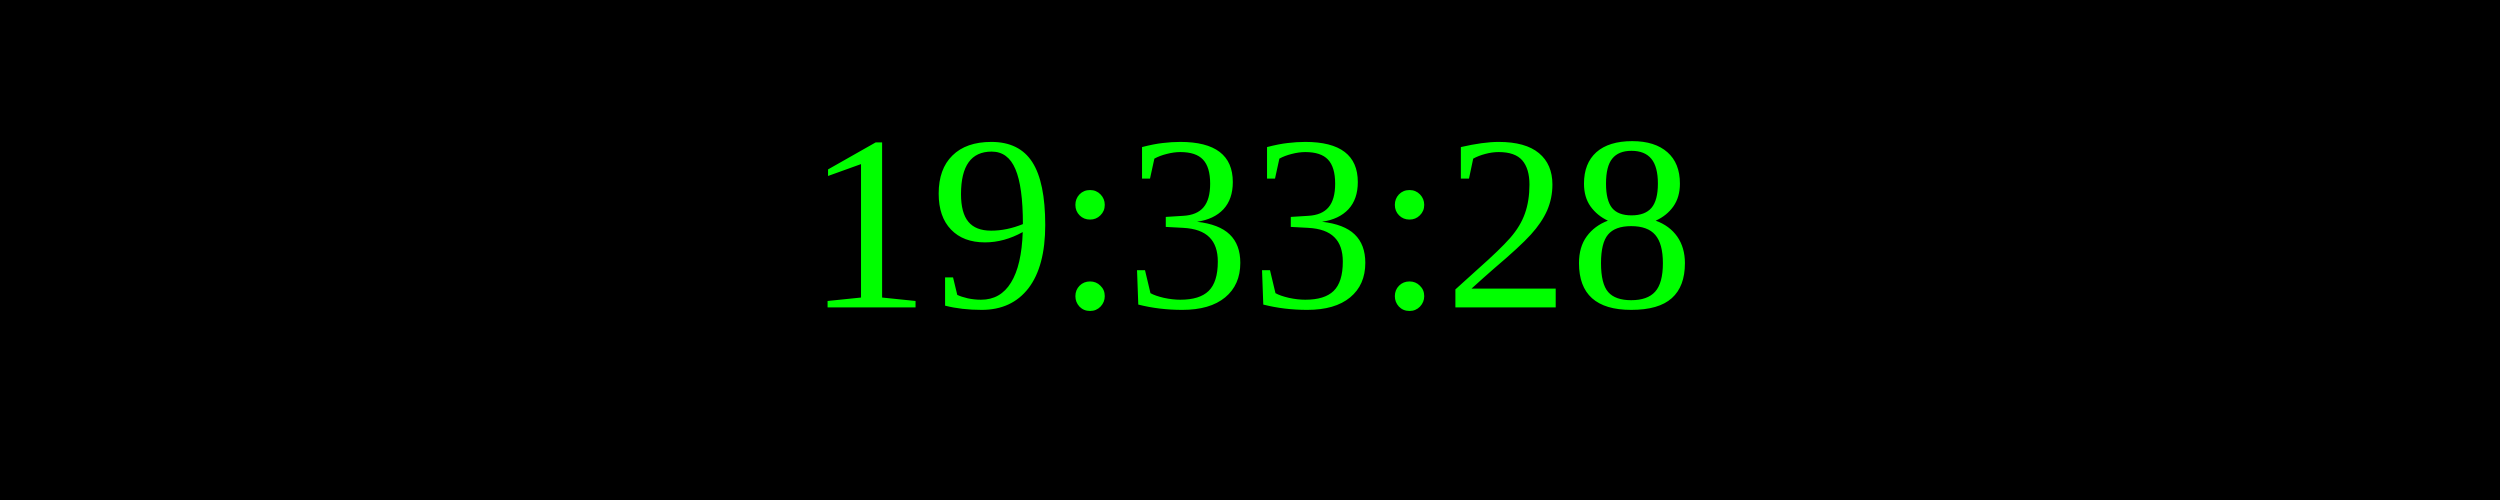
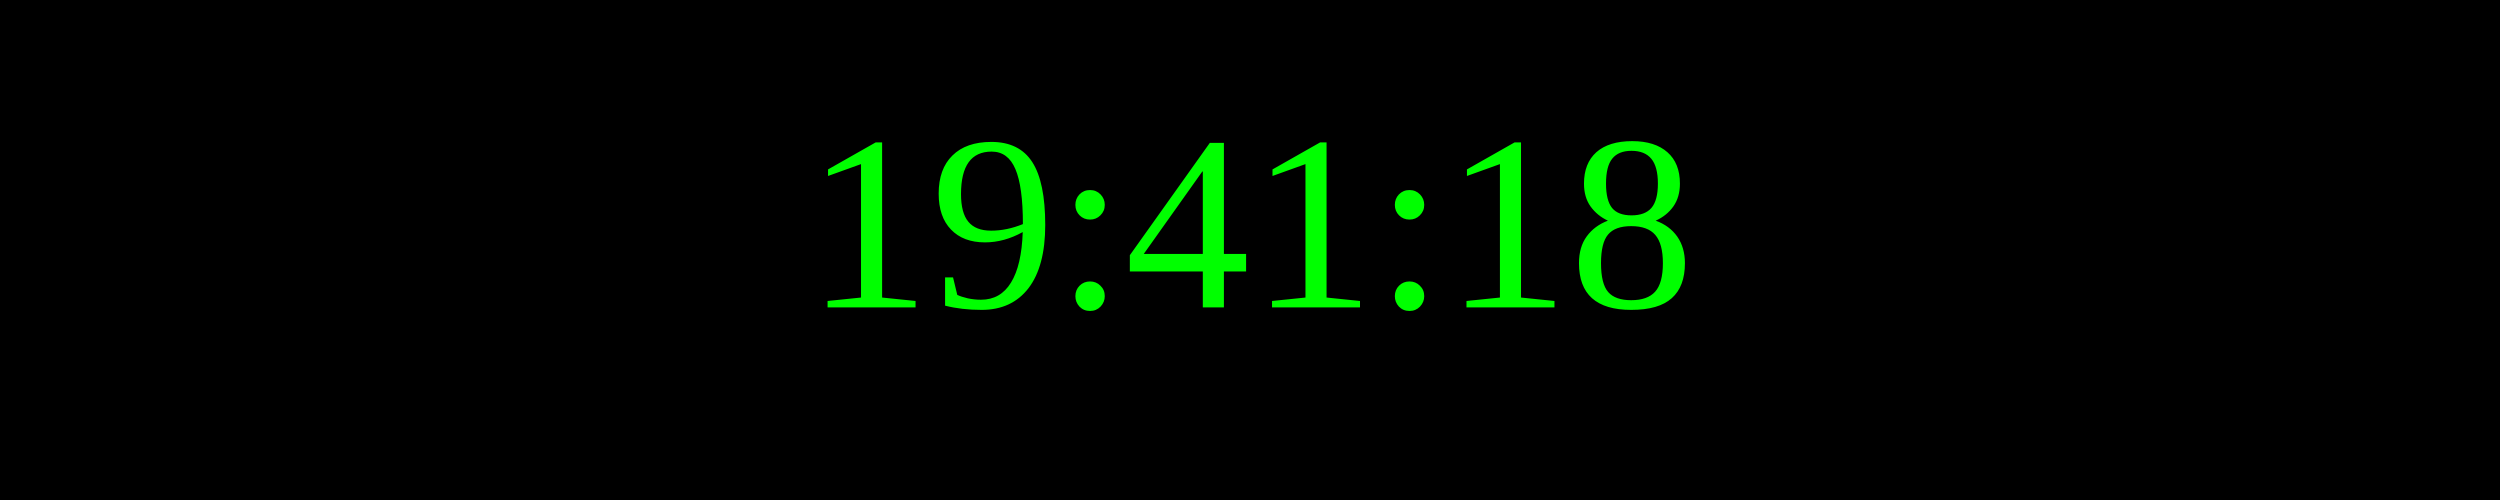
<svg xmlns="http://www.w3.org/2000/svg" width="250" height="50">
  <rect width="100%" height="100%" fill="black" />
  <text x="50%" y="50%" font-size="25" fill="lime" text-anchor="middle" dominant-baseline="middle">
- 19:33:28
+ 19:41:18
</text>
</svg>
